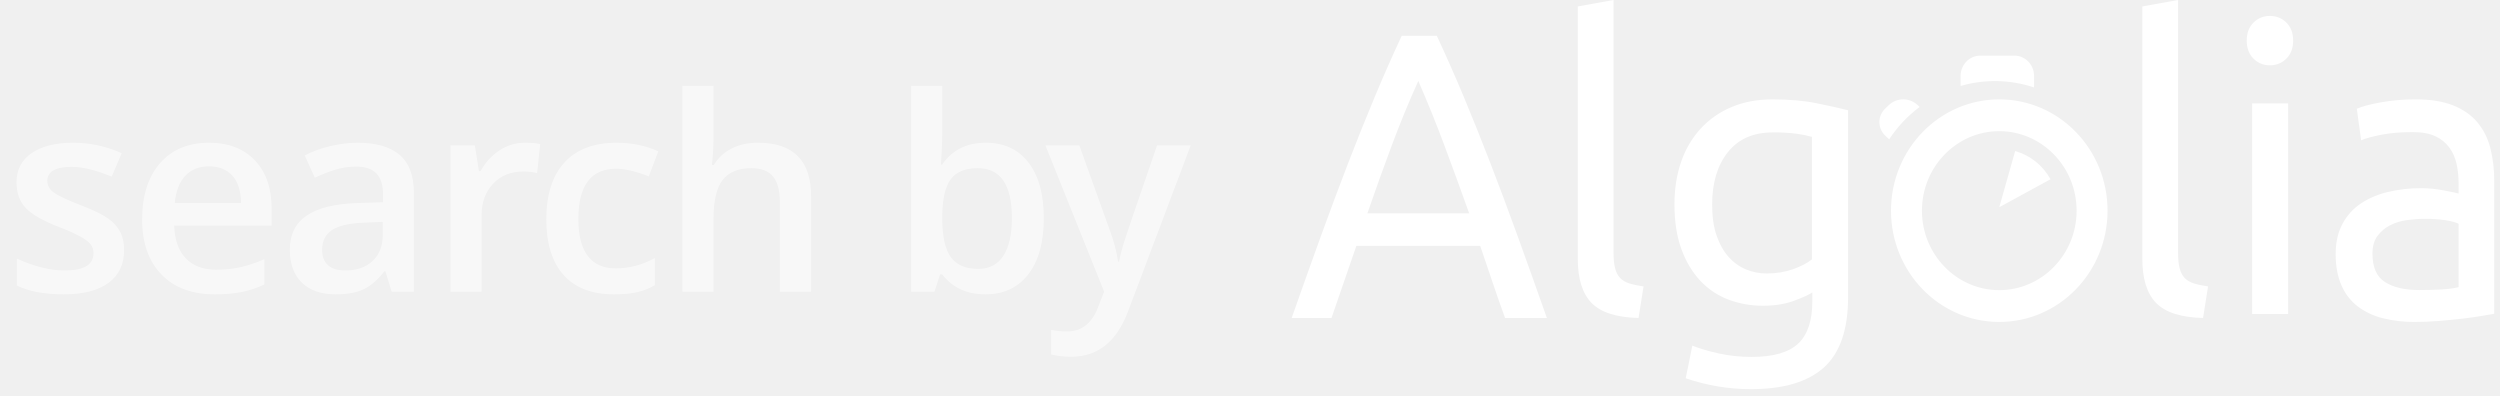
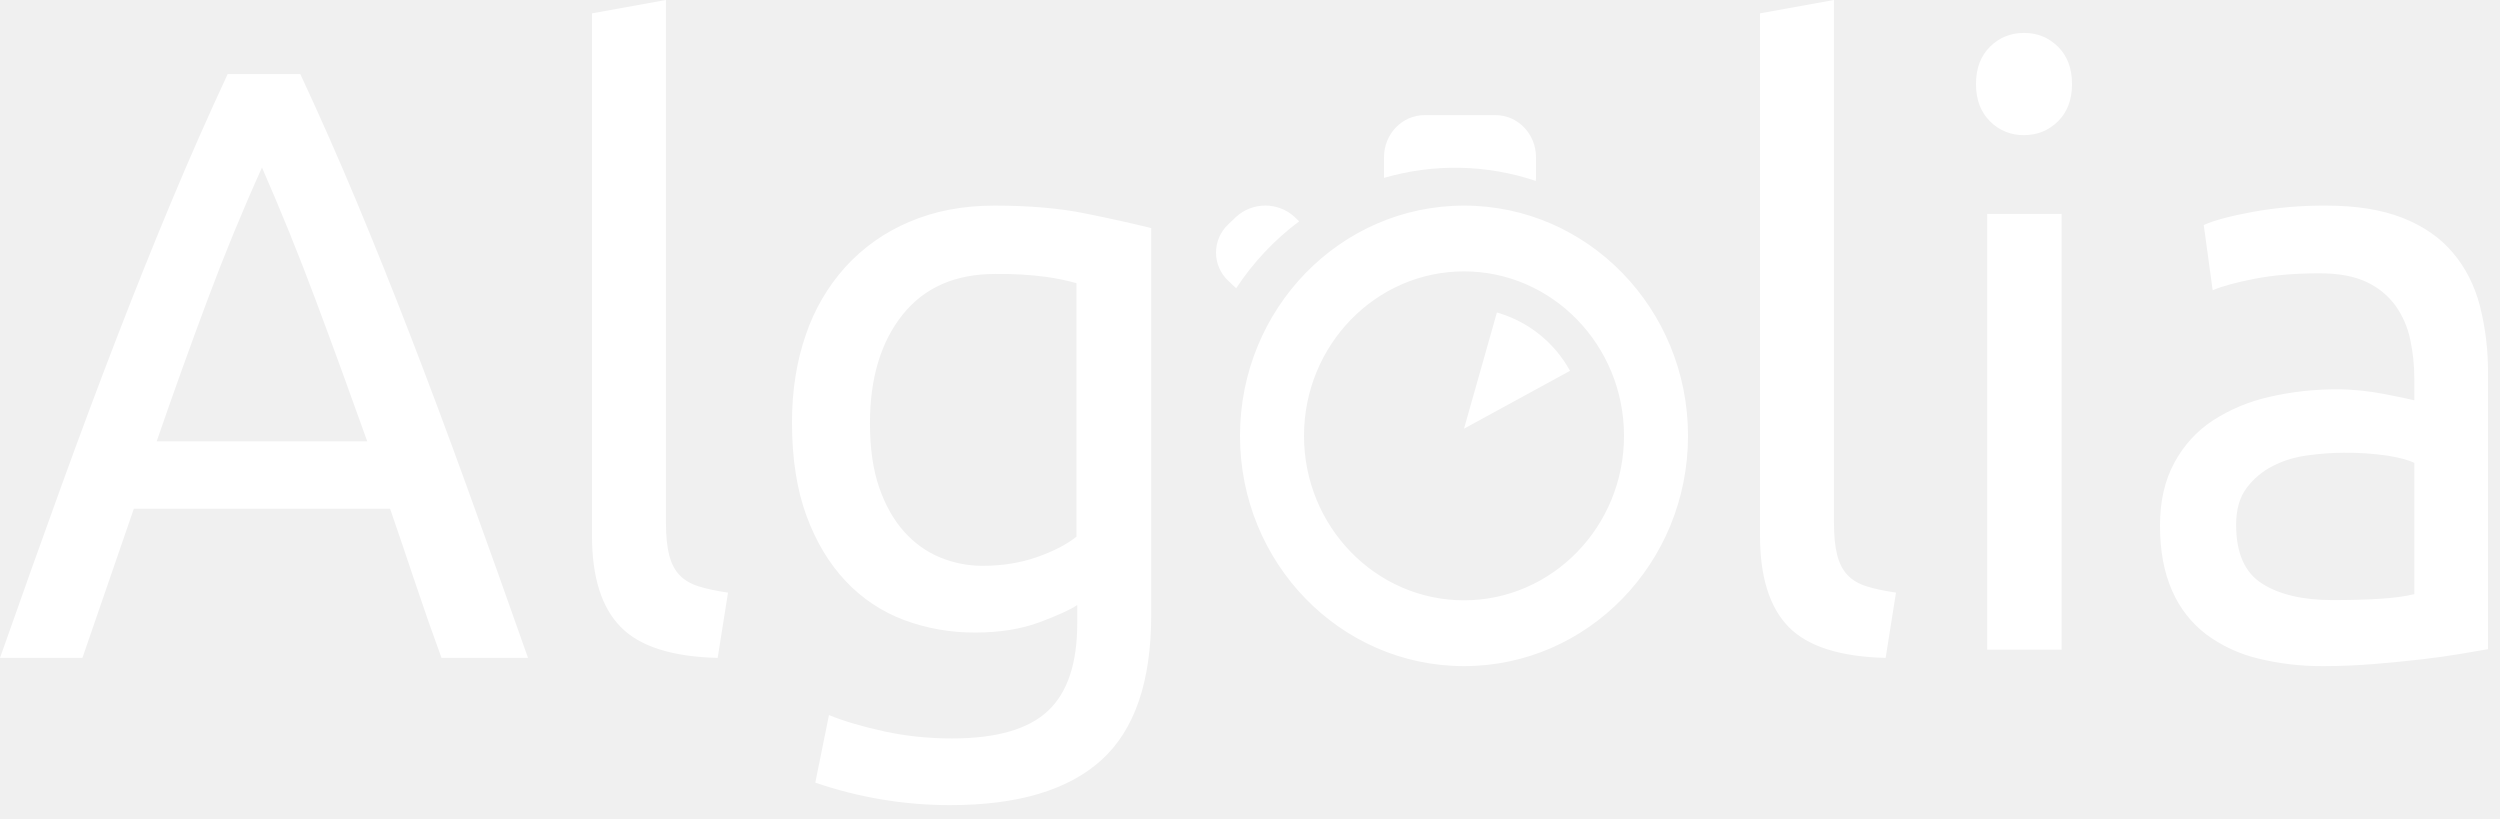
- <svg xmlns="http://www.w3.org/2000/svg" width="120" height="19" viewBox="0 0 120 19">
+ <svg xmlns="http://www.w3.org/2000/svg" width="58" height="19" viewBox="0 0 58 19">
  <g fill="#FFF" fill-rule="evenodd">
-     <path d="M96.728 7.25l-.763 2.695 2.459-1.342a2.812 2.812 0 0 0-1.696-1.353zM92.042 5.04a1.006 1.006 0 0 0-1.374 0l-.172.165a.896.896 0 0 0 0 1.31l.183.173a6.172 6.172 0 0 1 1.461-1.553l-.098-.094zM97.63 4.197c0-.02.005-.04.005-.062v-.488c0-.539-.42-.976-.94-.976h-1.646c-.519 0-.94.437-.94.976v.48a5.887 5.887 0 0 1 3.52.07" />
-     <path d="M95.965 6.296c2.047 0 3.712 1.712 3.712 3.816s-1.665 3.815-3.712 3.815-3.712-1.711-3.712-3.815 1.665-3.816 3.712-3.816m-5.197 3.816c0 2.95 2.326 5.342 5.197 5.342 2.87 0 5.197-2.392 5.197-5.342 0-2.95-2.326-5.342-5.197-5.342-2.87 0-5.197 2.392-5.197 5.342zM72.243 15.263a63.975 63.975 0 0 1-.606-1.73c-.19-.567-.385-1.144-.587-1.73h-5.945l-1.193 3.46H62c.505-1.433.978-2.76 1.42-3.978.442-1.218.874-2.375 1.297-3.47.423-1.094.842-2.14 1.259-3.137.416-.997.852-1.984 1.306-2.96h1.685c.455.976.89 1.963 1.307 2.96.416.997.836 2.043 1.259 3.138.422 1.094.855 2.25 1.297 3.47a465.02 465.02 0 0 1 1.42 3.977h-2.007zm-1.723-5.024a225.054 225.054 0 0 0-1.202-3.293 59.992 59.992 0 0 0-1.24-3.06 49.683 49.683 0 0 0-1.26 3.06 134.32 134.32 0 0 0-1.183 3.293h4.885zM78.65 15.263c-1.058-.026-1.809-.265-2.251-.719-.444-.452-.665-1.158-.665-2.116V.31L77.45 0v12.137c0 .298.025.544.074.738.05.194.13.35.24.466.11.116.259.204.443.262.185.058.412.107.683.146l-.24 1.514M86.992 14.036c-.149.104-.438.236-.866.397-.43.161-.93.242-1.501.242a4.663 4.663 0 0 1-1.65-.29 3.572 3.572 0 0 1-1.352-.9c-.385-.407-.69-.912-.913-1.519-.223-.606-.336-1.328-.336-2.166 0-.735.106-1.41.317-2.022a4.52 4.52 0 0 1 .923-1.586 4.227 4.227 0 0 1 1.482-1.045c.584-.251 1.243-.377 1.976-.377.808 0 1.513.061 2.116.184.603.122 1.11.235 1.52.338v8.977c0 1.547-.386 2.669-1.156 3.365-.771.697-1.94 1.045-3.505 1.045a9.612 9.612 0 0 1-3.132-.522l.317-1.567c.348.141.774.267 1.277.377.503.11 1.028.165 1.575.165 1.032 0 1.774-.213 2.228-.639.454-.425.68-1.103.68-2.031v-.426zm-.717-7.612a8.164 8.164 0 0 0-1.184-.068c-.932 0-1.65.316-2.153.948-.503.632-.755 1.47-.755 2.515 0 .58.071 1.077.214 1.49.143.413.336.754.578 1.025.242.27.522.47.839.6.317.129.643.193.979.193.46 0 .882-.068 1.267-.203.385-.136.69-.293.914-.474V6.569a5.578 5.578 0 0 0-.7-.145zM105.748 15.263c-1.059-.026-1.809-.265-2.252-.719-.442-.452-.664-1.158-.664-2.116V.31L104.548 0v12.136c0 .299.025.544.074.738.05.195.13.35.24.467.11.116.258.204.443.262.184.058.412.106.682.145l-.24 1.515M108.957 3.135a1.08 1.08 0 0 1-.789-.32c-.216-.215-.325-.503-.325-.866s.109-.651.325-.865c.216-.214.48-.32.789-.32.31 0 .572.106.789.32.216.214.325.502.325.865s-.109.651-.325.865c-.217.214-.48.321-.79.321zm-.854 1.828h1.726v10.11h-1.726V4.962zM115.964 4.77c.702 0 1.293.095 1.776.285.482.19.87.458 1.164.805.295.347.505.76.63 1.237a6.24 6.24 0 0 1 .188 1.581v6.383l-.63.108c-.269.046-.573.088-.91.128-.339.039-.706.075-1.1.108-.395.032-.786.049-1.174.049a6.168 6.168 0 0 1-1.522-.177 3.338 3.338 0 0 1-1.203-.56 2.542 2.542 0 0 1-.789-1.011c-.188-.42-.282-.923-.282-1.512 0-.563.11-1.048.33-1.454.218-.405.516-.733.892-.982a4.038 4.038 0 0 1 1.315-.55 6.871 6.871 0 0 1 1.578-.176c.175 0 .357.01.545.029.188.02.366.046.535.079.17.032.317.062.442.088.125.026.213.046.263.059v-.51c0-.302-.031-.6-.094-.895a2.095 2.095 0 0 0-.338-.785 1.73 1.73 0 0 0-.667-.55c-.282-.137-.649-.206-1.1-.206-.576 0-1.08.043-1.512.128-.432.085-.754.173-.967.265l-.207-1.513c.225-.104.601-.206 1.127-.304a9.305 9.305 0 0 1 1.71-.147zm.15 9.152c.414 0 .78-.01 1.1-.03.32-.02.585-.055.798-.108V10.74c-.125-.065-.329-.12-.61-.167a6.502 6.502 0 0 0-1.025-.069c-.263 0-.541.02-.836.06-.294.039-.564.12-.808.245a1.744 1.744 0 0 0-.61.51c-.163.216-.245.501-.245.855 0 .655.2 1.11.602 1.365.4.255.945.383 1.634.383z" />
-     <path d="M5.956 12c0 .686-.25 1.212-.75 1.578-.499.366-1.214.549-2.145.549-.935 0-1.686-.142-2.253-.425v-1.289c.825.38 1.593.571 2.304.571.918 0 1.377-.277 1.377-.831a.659.659 0 0 0-.152-.445c-.102-.118-.269-.24-.501-.368a8.63 8.63 0 0 0-.972-.431c-.808-.313-1.355-.627-1.64-.94C.937 9.656.794 9.25.794 8.75c0-.6.242-1.067.727-1.4.484-.331 1.143-.497 1.977-.497a5.6 5.6 0 0 1 2.342.501L5.36 8.478c-.758-.314-1.394-.47-1.91-.47-.788 0-1.181.224-1.181.673 0 .22.102.406.308.558.205.153.652.362 1.342.629.58.224 1 .43 1.263.615.263.187.457.401.584.645.127.243.19.534.19.872zm4.353 2.127c-1.092 0-1.946-.318-2.561-.955-.616-.637-.924-1.514-.924-2.631 0-1.147.286-2.049.857-2.705.571-.656 1.356-.983 2.355-.983.927 0 1.659.28 2.196.844.538.563.806 1.337.806 2.323v.806H8.36c.021.681.205 1.205.552 1.571.347.366.836.55 1.467.55.414 0 .8-.04 1.158-.118a6.072 6.072 0 0 0 1.152-.39v1.212a4.58 4.58 0 0 1-1.104.368 6.773 6.773 0 0 1-1.276.108zm-.273-6.145c-.474 0-.854.15-1.14.451-.285.3-.455.739-.51 1.314h3.186c-.008-.58-.148-1.019-.419-1.317-.27-.298-.643-.448-1.117-.448zM18.8 14l-.299-.978h-.05c-.339.428-.68.719-1.022.873-.343.155-.783.232-1.32.232-.69 0-1.229-.186-1.616-.559-.387-.372-.58-.899-.58-1.58 0-.724.268-1.27.805-1.638.538-.368 1.357-.57 2.457-.603l1.212-.038v-.375c0-.448-.105-.783-.314-1.006-.21-.222-.534-.333-.974-.333-.36 0-.705.053-1.035.159-.33.106-.648.23-.952.374l-.483-1.066c.381-.199.798-.35 1.25-.454.454-.104.881-.155 1.283-.155.893 0 1.567.194 2.022.584.455.389.682 1 .682 1.834V14h-1.066zm-2.222-1.016c.542 0 .977-.15 1.305-.453.328-.303.491-.727.491-1.273v-.61l-.9.039c-.703.025-1.214.142-1.534.352-.32.21-.48.53-.48.961 0 .314.094.556.28.727.186.172.466.257.838.257zm8.606-6.131c.3 0 .548.02.743.063l-.146 1.39a2.82 2.82 0 0 0-.66-.076c-.597 0-1.08.195-1.45.584-.37.39-.556.895-.556 1.517V14h-1.492V6.98h1.168l.197 1.237h.076c.233-.419.537-.75.911-.996a2.165 2.165 0 0 1 1.21-.368zm4.29 7.274c-1.062 0-1.87-.31-2.422-.93-.552-.62-.828-1.51-.828-2.67 0-1.18.289-2.088.866-2.722.578-.635 1.413-.952 2.505-.952.74 0 1.407.137 2 .412l-.452 1.2c-.63-.246-1.15-.368-1.561-.368-1.215 0-1.822.806-1.822 2.418 0 .787.151 1.379.454 1.774.303.396.746.594 1.33.594.664 0 1.293-.165 1.885-.495v1.301a2.946 2.946 0 0 1-.854.336c-.302.068-.67.102-1.101.102zM38.932 14h-1.498V9.684c0-.542-.11-.946-.327-1.213-.218-.266-.564-.4-1.038-.4-.626 0-1.087.188-1.38.562-.295.375-.442 1.002-.442 1.882V14h-1.492V4.123h1.492V6.63c0 .402-.025.832-.076 1.289h.095c.203-.339.486-.601.848-.787.361-.186.784-.28 1.266-.28 1.701 0 2.552.857 2.552 2.571V14zm8.389-7.147c.876 0 1.558.317 2.047.952.489.634.733 1.525.733 2.672 0 1.151-.247 2.047-.743 2.688-.495.641-1.182.962-2.063.962-.888 0-1.578-.32-2.069-.959h-.101l-.273.832h-1.118V4.123h1.492v2.349c0 .173-.008.431-.025.774s-.03.56-.038.654h.063c.474-.698 1.172-1.047 2.095-1.047zm-.387 1.218c-.601 0-1.034.177-1.299.53-.264.354-.4.945-.409 1.774v.102c0 .855.135 1.474.406 1.857s.713.574 1.327.574c.529 0 .93-.21 1.203-.628.273-.42.41-1.024.41-1.816 0-1.595-.547-2.393-1.638-2.393zm3.248-1.092h1.625l1.429 3.98c.215.568.36 1.1.431 1.6h.051c.038-.233.108-.515.21-.847.101-.333.638-1.91 1.612-4.733h1.612l-3.002 7.954c-.546 1.46-1.456 2.19-2.73 2.19-.33 0-.652-.036-.965-.108v-1.18c.225.05.48.076.768.076.72 0 1.225-.417 1.517-1.25L53 14l-2.818-7.02z" opacity=".563" />
+     <path d="M34.728 7.25l-.763 2.695 2.459-1.342a2.812 2.812 0 0 0-1.696-1.353zM30.042 5.04a1.006 1.006 0 0 0-1.374 0l-.172.165a.896.896 0 0 0 0 1.31l.183.173a6.172 6.172 0 0 1 1.461-1.553l-.098-.094zM35.63 4.197c0-.02.005-.04.005-.062v-.488c0-.539-.42-.976-.94-.976h-1.646c-.519 0-.94.437-.94.976v.48a5.887 5.887 0 0 1 3.52.07" />
+     <path d="M33.965 6.296c2.047 0 3.712 1.712 3.712 3.816s-1.665 3.815-3.712 3.815-3.712-1.711-3.712-3.815 1.665-3.816 3.712-3.816zm-5.197 3.816c0 2.95 2.326 5.342 5.197 5.342 2.87 0 5.197-2.392 5.197-5.342 0-2.95-2.326-5.342-5.197-5.342-2.87 0-5.197 2.392-5.197 5.342zM10.243 15.263a63.975 63.975 0 0 1-.606-1.73c-.19-.567-.385-1.144-.587-1.73H3.105l-1.193 3.46H0c.505-1.433.978-2.76 1.42-3.978.442-1.218.874-2.375 1.297-3.47.423-1.094.842-2.14 1.259-3.137.416-.997.852-1.984 1.306-2.96h1.685c.455.976.89 1.963 1.307 2.96.416.997.836 2.043 1.259 3.138.422 1.094.855 2.25 1.297 3.47a465.02 465.02 0 0 1 1.42 3.977h-2.007zM8.52 10.239a225.054 225.054 0 0 0-1.202-3.293 59.992 59.992 0 0 0-1.24-3.06 49.683 49.683 0 0 0-1.26 3.06 134.32 134.32 0 0 0-1.183 3.293H8.52zM16.65 15.263c-1.058-.026-1.809-.265-2.251-.719-.444-.452-.665-1.158-.665-2.116V.31L15.45 0v12.137c0 .298.025.544.074.738.05.194.13.35.24.466.11.116.259.204.443.262.185.058.412.107.683.146l-.24 1.514M24.992 14.036c-.149.104-.438.236-.866.397-.43.161-.93.242-1.501.242a4.663 4.663 0 0 1-1.65-.29 3.572 3.572 0 0 1-1.352-.9c-.385-.407-.69-.912-.913-1.519-.223-.606-.336-1.328-.336-2.166 0-.735.106-1.41.317-2.022a4.52 4.52 0 0 1 .923-1.586 4.227 4.227 0 0 1 1.482-1.045c.584-.251 1.243-.377 1.976-.377.808 0 1.513.061 2.116.184.603.122 1.11.235 1.52.338v8.977c0 1.547-.386 2.669-1.156 3.365-.771.697-1.94 1.045-3.505 1.045a9.612 9.612 0 0 1-3.132-.522l.317-1.567c.348.141.774.267 1.277.377.503.11 1.028.165 1.575.165 1.032 0 1.774-.213 2.228-.639.454-.425.68-1.103.68-2.031v-.426zm-.717-7.612a8.164 8.164 0 0 0-1.184-.068c-.932 0-1.65.316-2.153.948-.503.632-.755 1.47-.755 2.515 0 .58.071 1.077.214 1.49.143.413.336.754.578 1.025.242.27.522.47.839.6.317.129.643.193.979.193.46 0 .882-.068 1.267-.203.385-.136.69-.293.914-.474V6.569a5.578 5.578 0 0 0-.7-.145zM43.748 15.263c-1.059-.026-1.809-.265-2.252-.719-.442-.452-.664-1.158-.664-2.116V.31L42.548 0v12.136c0 .299.025.544.074.738.05.195.13.35.24.467.11.116.258.204.443.262.184.058.412.106.682.145l-.24 1.515M46.957 3.135a1.08 1.08 0 0 1-.789-.32c-.216-.215-.325-.503-.325-.866s.109-.651.325-.865c.216-.214.48-.32.789-.32.31 0 .572.106.789.32.216.214.325.502.325.865s-.109.651-.325.865c-.217.214-.48.321-.79.321zm-.854 1.828h1.726v10.11h-1.726V4.962zM53.964 4.77c.702 0 1.293.095 1.776.285.482.19.87.458 1.164.805.295.347.505.76.63 1.237a6.24 6.24 0 0 1 .188 1.581v6.383l-.63.108c-.269.046-.573.088-.91.128-.339.039-.706.075-1.1.108-.395.032-.786.049-1.174.049a6.168 6.168 0 0 1-1.522-.177 3.338 3.338 0 0 1-1.203-.56 2.542 2.542 0 0 1-.789-1.011c-.188-.42-.282-.923-.282-1.512 0-.563.11-1.048.33-1.454.218-.405.516-.733.892-.982a4.038 4.038 0 0 1 1.315-.55 6.871 6.871 0 0 1 1.578-.176c.175 0 .357.01.545.029.188.02.366.046.535.079.17.032.317.062.442.088.125.026.213.046.263.059v-.51c0-.302-.031-.6-.094-.895a2.095 2.095 0 0 0-.338-.785 1.73 1.73 0 0 0-.667-.55c-.282-.137-.649-.206-1.1-.206-.576 0-1.08.043-1.512.128-.432.085-.754.173-.967.265l-.207-1.513c.225-.104.601-.206 1.127-.304a9.305 9.305 0 0 1 1.71-.147zm.15 9.152c.414 0 .78-.01 1.1-.03.32-.02.585-.055.798-.108V10.74c-.125-.065-.329-.12-.61-.167a6.502 6.502 0 0 0-1.025-.069c-.263 0-.541.02-.836.06-.294.039-.564.12-.808.245a1.744 1.744 0 0 0-.61.51c-.163.216-.245.501-.245.855 0 .655.2 1.11.602 1.365.4.255.945.383 1.634.383z" />
  </g>
</svg>
